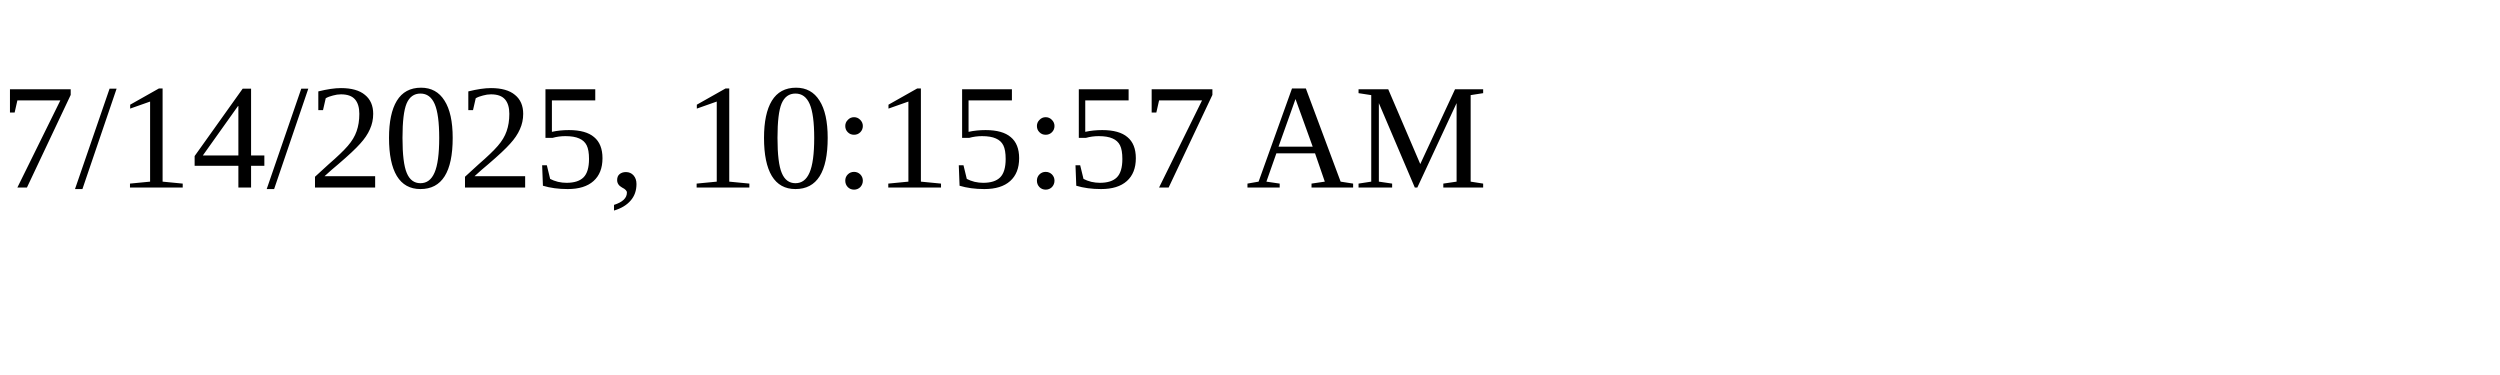
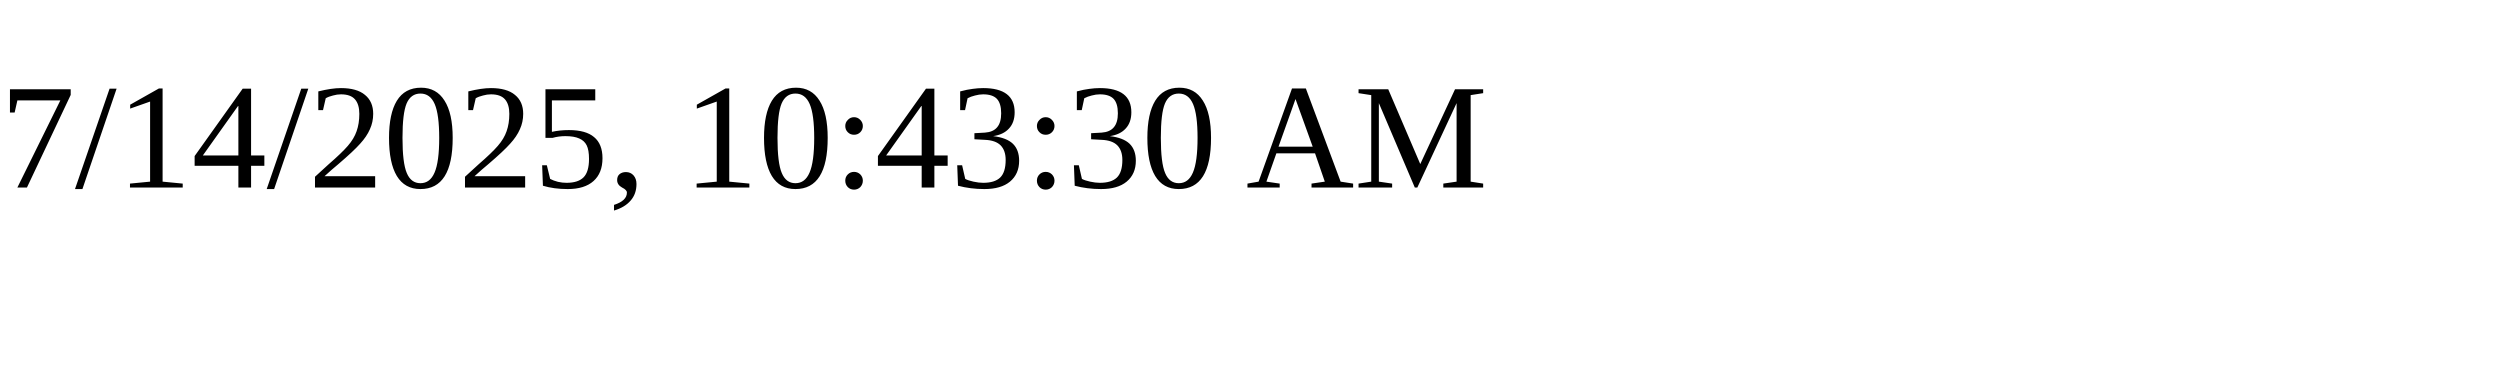
<svg xmlns="http://www.w3.org/2000/svg" height="30" width="200">
-   <text x="0" y="15">7/14/2025, 10:15:57 AM</text>
+   <text x="0" y="15">7/14/2025, 10:43:30 AM</text>
</svg>
